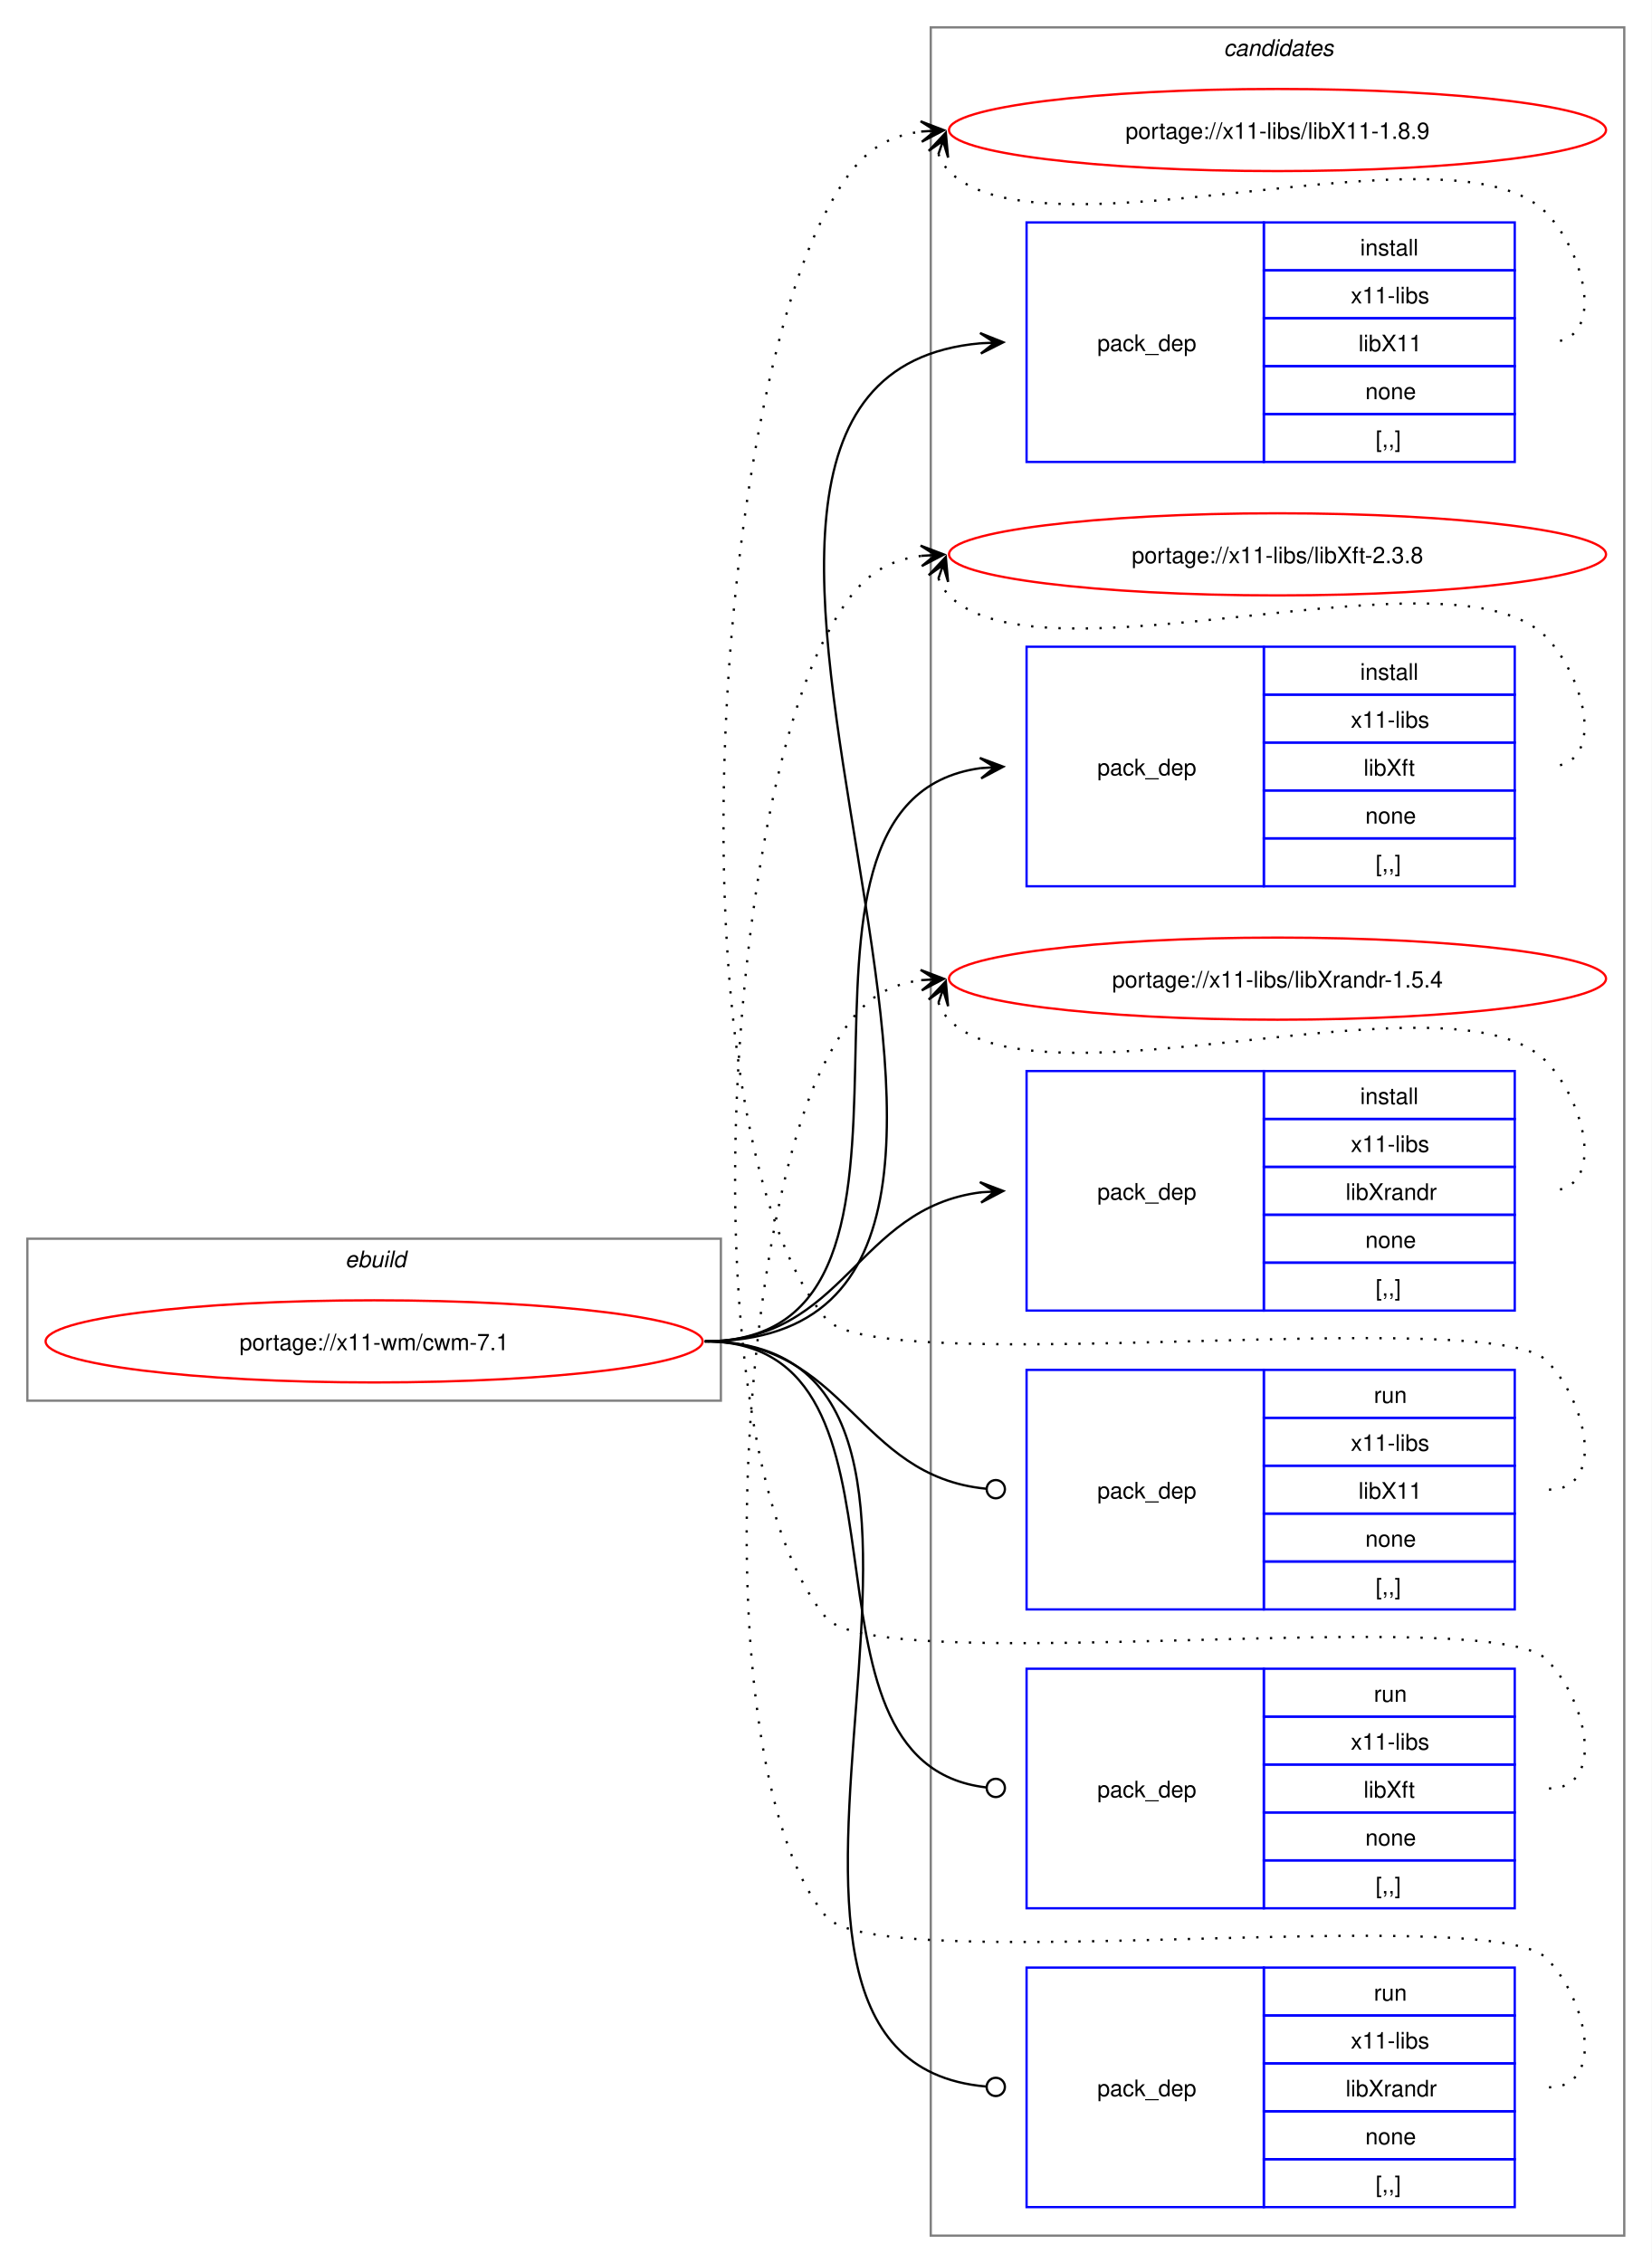
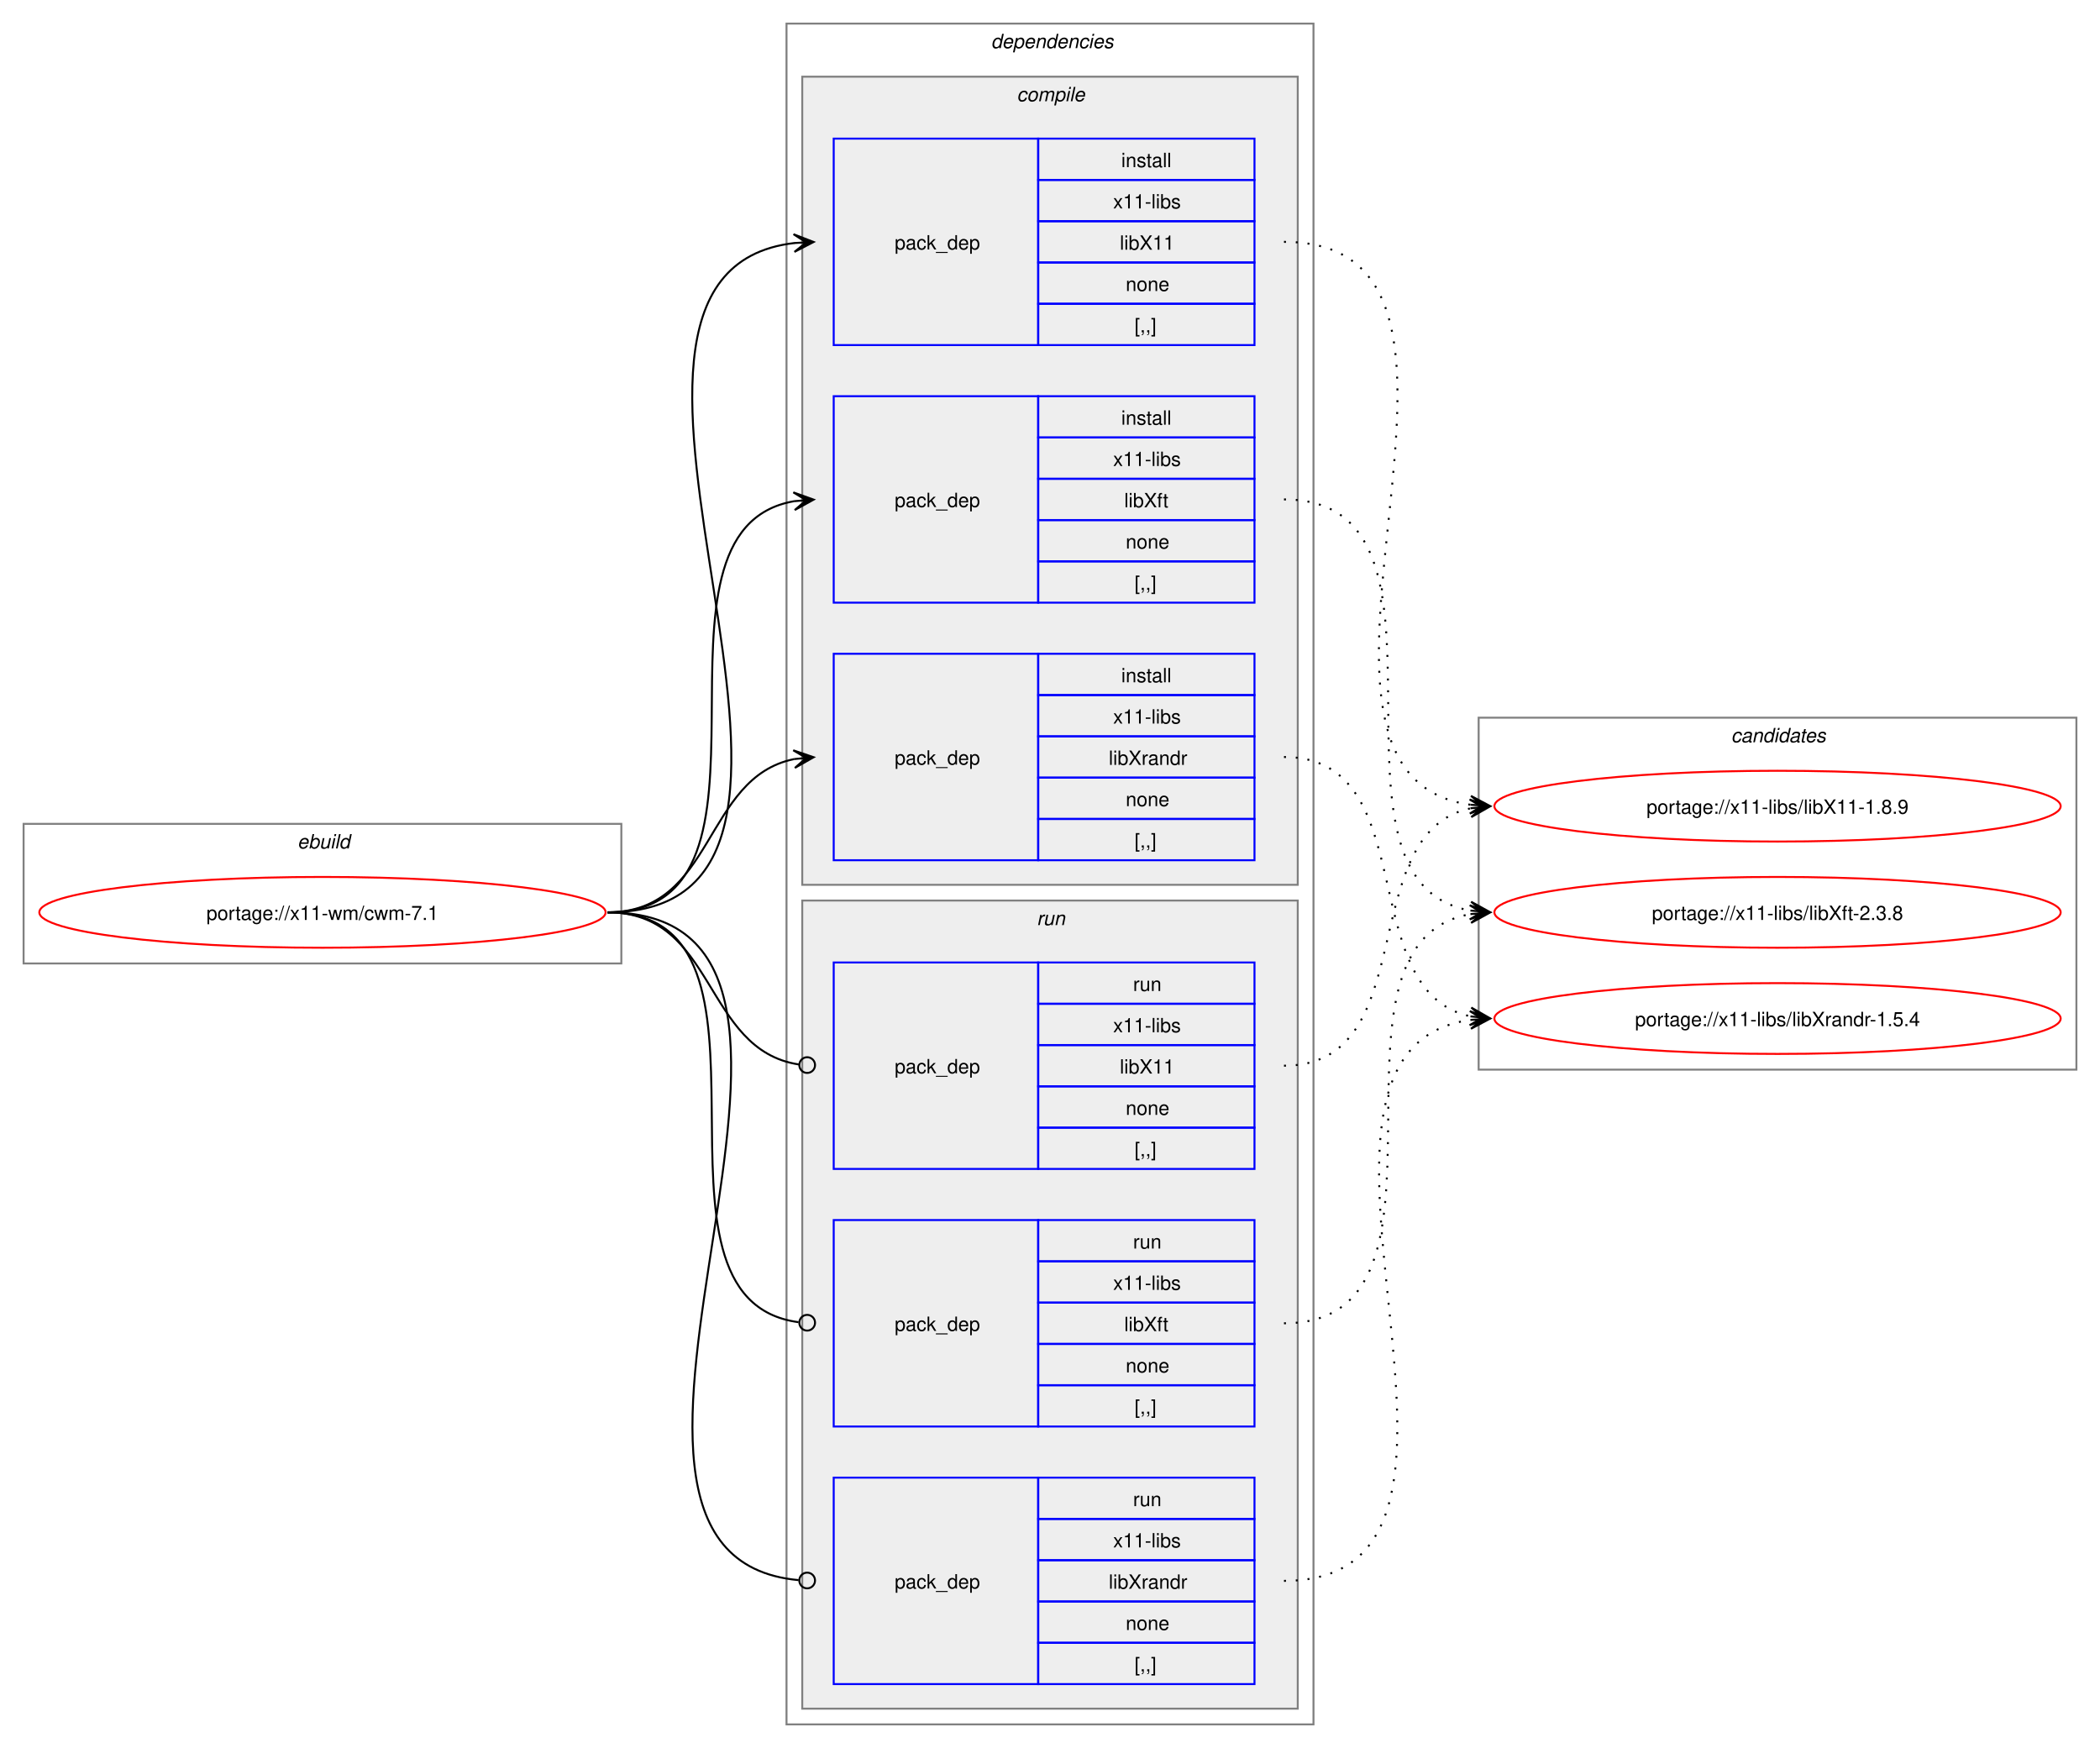
- <svg xmlns="http://www.w3.org/2000/svg" xmlns:xlink="http://www.w3.org/1999/xlink" width="724pt" height="992pt" viewBox="0.00 0.00 724.00 992.00">
-   <g id="graph0" class="graph" transform="scale(1 1) rotate(0) translate(4 988)">
-     <polygon fill="white" stroke="none" points="-4,4 -4,-988 720,-988 720,4 -4,4" />
+ <svg xmlns="http://www.w3.org/2000/svg" xmlns:xlink="http://www.w3.org/1999/xlink" width="1068pt" height="889pt" viewBox="0.00 0.00 1068.00 889.00">
+   <g id="graph0" class="graph" transform="scale(1 1) rotate(0) translate(4 885)">
+     <polygon fill="white" stroke="none" points="-4,4 -4,-885 1064,-885 1064,4 -4,4" />
    <g id="clust1" class="cluster">
-       <polygon fill="none" stroke="gray" points="8,-374 8,-445 312,-445 312,-374 8,-374" />
-       <text text-anchor="start" x="147.25" y="-432.5" font-family="Helvetica,sans-Serif" font-style="italic" font-size="10.00">ebuild</text>
+       <polygon fill="none" stroke="gray" points="8,-395 8,-466 312,-466 312,-395 8,-395" />
+       <text text-anchor="start" x="147.25" y="-453.5" font-family="Helvetica,sans-Serif" font-style="italic" font-size="10.00">ebuild</text>
+     </g>
+     <g id="clust2" class="cluster">
+       <polygon fill="none" stroke="gray" points="396,-8 396,-873 664,-873 664,-8 396,-8" />
+       <text text-anchor="start" x="500" y="-860.5" font-family="Helvetica,sans-Serif" font-style="italic" font-size="10.00">dependencies</text>
+     </g>
+     <g id="clust3" class="cluster">
+       <polygon fill="#eeeeee" stroke="gray" points="404,-435 404,-846 656,-846 656,-435 404,-435" />
+       <text text-anchor="start" x="513.12" y="-833.5" font-family="Helvetica,sans-Serif" font-style="italic" font-size="10.00">compile</text>
+     </g>
+     <g id="clust8" class="cluster">
+       <polygon fill="#eeeeee" stroke="gray" points="404,-16 404,-427 656,-427 656,-16 404,-16" />
+       <text text-anchor="start" x="523.25" y="-414.5" font-family="Helvetica,sans-Serif" font-style="italic" font-size="10.00">run</text>
    </g>
    <g id="clust12" class="cluster">
-       <polygon fill="none" stroke="gray" points="404,-8 404,-976 708,-976 708,-8 404,-8" />
-       <text text-anchor="start" x="532.38" y="-963.5" font-family="Helvetica,sans-Serif" font-style="italic" font-size="10.00">candidates</text>
+       <polygon fill="none" stroke="gray" points="748,-341 748,-520 1052,-520 1052,-341 748,-341" />
+       <text text-anchor="start" x="876.38" y="-507.5" font-family="Helvetica,sans-Serif" font-style="italic" font-size="10.00">candidates</text>
    </g>
    <g id="node1" class="node">
      <g id="a_node1">
        <a xlink:href="../x11-wm/cwm-7.1.svg" xlink:title="portage://x11-wm/cwm-7.1">
-           <ellipse fill="none" stroke="red" cx="160" cy="-400" rx="144" ry="18" />
-           <text text-anchor="middle" x="160" y="-396.12" font-family="Helvetica,sans-Serif" font-size="10.00">portage://x11-wm/cwm-7.1</text>
+           <ellipse fill="none" stroke="red" cx="160" cy="-421" rx="144" ry="18" />
+           <text text-anchor="middle" x="160" y="-417.12" font-family="Helvetica,sans-Serif" font-size="10.00">portage://x11-wm/cwm-7.1</text>
        </a>
      </g>
    </g>
    <g id="node2" class="node">
-       <polygon fill="none" stroke="blue" points="446,-785.5 446,-890.5 550,-890.5 550,-785.5 446,-785.5" />
-       <text text-anchor="start" x="477" y="-834.12" font-family="Helvetica,sans-Serif" font-size="10.00">pack_dep</text>
-       <polygon fill="none" stroke="blue" points="550,-869.5 550,-890.5 660,-890.5 660,-869.5 550,-869.5" />
-       <text text-anchor="start" x="592.25" y="-876" font-family="Helvetica,sans-Serif" font-size="10.00">install</text>
-       <polygon fill="none" stroke="blue" points="550,-848.5 550,-869.5 660,-869.5 660,-848.5 550,-848.5" />
-       <text text-anchor="start" x="588.12" y="-855" font-family="Helvetica,sans-Serif" font-size="10.00">x11-libs</text>
-       <polygon fill="none" stroke="blue" points="550,-827.5 550,-848.5 660,-848.5 660,-827.5 550,-827.5" />
-       <text text-anchor="start" x="591.5" y="-834" font-family="Helvetica,sans-Serif" font-size="10.00">libX11</text>
-       <polygon fill="none" stroke="blue" points="550,-806.5 550,-827.5 660,-827.5 660,-806.5 550,-806.5" />
-       <text text-anchor="start" x="594.5" y="-813" font-family="Helvetica,sans-Serif" font-size="10.00">none</text>
-       <polygon fill="none" stroke="blue" points="550,-785.5 550,-806.5 660,-806.5 660,-785.5 550,-785.5" />
-       <text text-anchor="start" x="599" y="-792" font-family="Helvetica,sans-Serif" font-size="10.00">[,,]</text>
+       <polygon fill="none" stroke="blue" points="420,-709.5 420,-814.5 524,-814.5 524,-709.5 420,-709.5" />
+       <text text-anchor="start" x="451" y="-758.12" font-family="Helvetica,sans-Serif" font-size="10.00">pack_dep</text>
+       <polygon fill="none" stroke="blue" points="524,-793.5 524,-814.5 634,-814.5 634,-793.5 524,-793.5" />
+       <text text-anchor="start" x="566.25" y="-800" font-family="Helvetica,sans-Serif" font-size="10.00">install</text>
+       <polygon fill="none" stroke="blue" points="524,-772.5 524,-793.5 634,-793.5 634,-772.5 524,-772.5" />
+       <text text-anchor="start" x="562.12" y="-779" font-family="Helvetica,sans-Serif" font-size="10.00">x11-libs</text>
+       <polygon fill="none" stroke="blue" points="524,-751.5 524,-772.5 634,-772.5 634,-751.5 524,-751.5" />
+       <text text-anchor="start" x="565.5" y="-758" font-family="Helvetica,sans-Serif" font-size="10.00">libX11</text>
+       <polygon fill="none" stroke="blue" points="524,-730.5 524,-751.5 634,-751.5 634,-730.5 524,-730.5" />
+       <text text-anchor="start" x="568.5" y="-737" font-family="Helvetica,sans-Serif" font-size="10.00">none</text>
+       <polygon fill="none" stroke="blue" points="524,-709.5 524,-730.5 634,-730.5 634,-709.5 524,-709.5" />
+       <text text-anchor="start" x="573" y="-716" font-family="Helvetica,sans-Serif" font-size="10.00">[,,]</text>
    </g>
    <g id="edge1" class="edge">
-       <path fill="none" stroke="black" d="M305,-400C504.44,-400 243.97,-821.48 425.9,-837.53" />
-       <polygon fill="black" stroke="black" points="435.78,-837.95 425.6,-842.02 432,-837.79 425.79,-837.52 425.79,-837.52 425.79,-837.52 432,-837.79 425.98,-833.03 435.78,-837.95" />
+       <path fill="none" stroke="black" d="M305,-421C459.83,-421 262.39,-745.55 400.03,-761.4" />
+       <polygon fill="black" stroke="black" points="409.78,-761.93 399.55,-765.88 406.01,-761.73 399.8,-761.39 399.8,-761.39 399.8,-761.39 406.01,-761.73 400.04,-756.89 409.78,-761.93" />
    </g>
    <g id="node3" class="node">
-       <polygon fill="none" stroke="blue" points="446,-599.5 446,-704.5 550,-704.5 550,-599.5 446,-599.5" />
-       <text text-anchor="start" x="477" y="-648.12" font-family="Helvetica,sans-Serif" font-size="10.00">pack_dep</text>
-       <polygon fill="none" stroke="blue" points="550,-683.5 550,-704.5 660,-704.5 660,-683.5 550,-683.5" />
-       <text text-anchor="start" x="592.25" y="-690" font-family="Helvetica,sans-Serif" font-size="10.00">install</text>
-       <polygon fill="none" stroke="blue" points="550,-662.5 550,-683.5 660,-683.5 660,-662.5 550,-662.5" />
-       <text text-anchor="start" x="588.12" y="-669" font-family="Helvetica,sans-Serif" font-size="10.00">x11-libs</text>
-       <polygon fill="none" stroke="blue" points="550,-641.5 550,-662.5 660,-662.5 660,-641.5 550,-641.5" />
-       <text text-anchor="start" x="593.75" y="-648" font-family="Helvetica,sans-Serif" font-size="10.00">libXft</text>
-       <polygon fill="none" stroke="blue" points="550,-620.5 550,-641.5 660,-641.5 660,-620.5 550,-620.5" />
-       <text text-anchor="start" x="594.5" y="-627" font-family="Helvetica,sans-Serif" font-size="10.00">none</text>
-       <polygon fill="none" stroke="blue" points="550,-599.5 550,-620.5 660,-620.5 660,-599.5 550,-599.5" />
-       <text text-anchor="start" x="599" y="-606" font-family="Helvetica,sans-Serif" font-size="10.00">[,,]</text>
+       <polygon fill="none" stroke="blue" points="420,-578.5 420,-683.5 524,-683.5 524,-578.5 420,-578.5" />
+       <text text-anchor="start" x="451" y="-627.12" font-family="Helvetica,sans-Serif" font-size="10.00">pack_dep</text>
+       <polygon fill="none" stroke="blue" points="524,-662.5 524,-683.5 634,-683.5 634,-662.5 524,-662.5" />
+       <text text-anchor="start" x="566.25" y="-669" font-family="Helvetica,sans-Serif" font-size="10.00">install</text>
+       <polygon fill="none" stroke="blue" points="524,-641.5 524,-662.5 634,-662.5 634,-641.5 524,-641.5" />
+       <text text-anchor="start" x="562.12" y="-648" font-family="Helvetica,sans-Serif" font-size="10.00">x11-libs</text>
+       <polygon fill="none" stroke="blue" points="524,-620.5 524,-641.5 634,-641.5 634,-620.5 524,-620.5" />
+       <text text-anchor="start" x="567.75" y="-627" font-family="Helvetica,sans-Serif" font-size="10.00">libXft</text>
+       <polygon fill="none" stroke="blue" points="524,-599.5 524,-620.5 634,-620.5 634,-599.5 524,-599.5" />
+       <text text-anchor="start" x="568.5" y="-606" font-family="Helvetica,sans-Serif" font-size="10.00">none</text>
+       <polygon fill="none" stroke="blue" points="524,-578.5 524,-599.5 634,-599.5 634,-578.5 524,-578.5" />
+       <text text-anchor="start" x="573" y="-585" font-family="Helvetica,sans-Serif" font-size="10.00">[,,]</text>
    </g>
    <g id="edge2" class="edge">
-       <path fill="none" stroke="black" d="M305,-400C427.48,-400 317.88,-636.5 425.86,-651.28" />
-       <polygon fill="black" stroke="black" points="435.78,-651.92 425.51,-655.76 432.01,-651.68 425.81,-651.27 425.81,-651.27 425.81,-651.27 432.01,-651.68 426.1,-646.78 435.78,-651.92" />
+       <path fill="none" stroke="black" d="M305,-421C405.57,-421 314,-615.31 399.94,-630.11" />
+       <polygon fill="black" stroke="black" points="409.79,-630.9 399.46,-634.59 406.02,-630.6 399.82,-630.1 399.82,-630.1 399.82,-630.1 406.02,-630.6 400.18,-625.61 409.79,-630.9" />
    </g>
    <g id="node4" class="node">
-       <polygon fill="none" stroke="blue" points="446,-413.5 446,-518.5 550,-518.5 550,-413.5 446,-413.5" />
-       <text text-anchor="start" x="477" y="-462.12" font-family="Helvetica,sans-Serif" font-size="10.00">pack_dep</text>
-       <polygon fill="none" stroke="blue" points="550,-497.5 550,-518.5 660,-518.5 660,-497.5 550,-497.5" />
-       <text text-anchor="start" x="592.25" y="-504" font-family="Helvetica,sans-Serif" font-size="10.00">install</text>
-       <polygon fill="none" stroke="blue" points="550,-476.5 550,-497.5 660,-497.5 660,-476.5 550,-476.5" />
-       <text text-anchor="start" x="588.12" y="-483" font-family="Helvetica,sans-Serif" font-size="10.00">x11-libs</text>
-       <polygon fill="none" stroke="blue" points="550,-455.5 550,-476.5 660,-476.5 660,-455.5 550,-455.5" />
-       <text text-anchor="start" x="585.88" y="-462" font-family="Helvetica,sans-Serif" font-size="10.00">libXrandr</text>
-       <polygon fill="none" stroke="blue" points="550,-434.5 550,-455.5 660,-455.5 660,-434.5 550,-434.5" />
-       <text text-anchor="start" x="594.5" y="-441" font-family="Helvetica,sans-Serif" font-size="10.00">none</text>
-       <polygon fill="none" stroke="blue" points="550,-413.5 550,-434.5 660,-434.5 660,-413.5 550,-413.5" />
-       <text text-anchor="start" x="599" y="-420" font-family="Helvetica,sans-Serif" font-size="10.00">[,,]</text>
+       <polygon fill="none" stroke="blue" points="420,-447.5 420,-552.5 524,-552.5 524,-447.5 420,-447.5" />
+       <text text-anchor="start" x="451" y="-496.12" font-family="Helvetica,sans-Serif" font-size="10.00">pack_dep</text>
+       <polygon fill="none" stroke="blue" points="524,-531.5 524,-552.5 634,-552.5 634,-531.5 524,-531.5" />
+       <text text-anchor="start" x="566.25" y="-538" font-family="Helvetica,sans-Serif" font-size="10.00">install</text>
+       <polygon fill="none" stroke="blue" points="524,-510.5 524,-531.5 634,-531.5 634,-510.5 524,-510.5" />
+       <text text-anchor="start" x="562.12" y="-517" font-family="Helvetica,sans-Serif" font-size="10.00">x11-libs</text>
+       <polygon fill="none" stroke="blue" points="524,-489.5 524,-510.5 634,-510.5 634,-489.5 524,-489.5" />
+       <text text-anchor="start" x="559.88" y="-496" font-family="Helvetica,sans-Serif" font-size="10.00">libXrandr</text>
+       <polygon fill="none" stroke="blue" points="524,-468.5 524,-489.5 634,-489.5 634,-468.5 524,-468.5" />
+       <text text-anchor="start" x="568.5" y="-475" font-family="Helvetica,sans-Serif" font-size="10.00">none</text>
+       <polygon fill="none" stroke="blue" points="524,-447.5 524,-468.5 634,-468.5 634,-447.5 524,-447.5" />
+       <text text-anchor="start" x="573" y="-454" font-family="Helvetica,sans-Serif" font-size="10.00">[,,]</text>
    </g>
    <g id="edge3" class="edge">
-       <path fill="none" stroke="black" d="M305,-400C366.75,-400 371.09,-458.49 426.11,-465.35" />
-       <polygon fill="black" stroke="black" points="435.78,-465.93 425.53,-469.82 432.01,-465.7 425.8,-465.33 425.8,-465.33 425.8,-465.33 432.01,-465.7 426.07,-460.84 435.78,-465.93" />
+       <path fill="none" stroke="black" d="M305,-421C359.74,-421 353.49,-489.57 399.89,-498.94" />
+       <polygon fill="black" stroke="black" points="409.79,-499.88 399.41,-503.42 406.02,-499.53 399.83,-498.94 399.83,-498.94 399.83,-498.94 406.02,-499.53 400.26,-494.46 409.79,-499.88" />
    </g>
    <g id="node5" class="node">
-       <polygon fill="none" stroke="blue" points="446,-282.5 446,-387.5 550,-387.5 550,-282.5 446,-282.5" />
-       <text text-anchor="start" x="477" y="-331.12" font-family="Helvetica,sans-Serif" font-size="10.00">pack_dep</text>
-       <polygon fill="none" stroke="blue" points="550,-366.5 550,-387.5 660,-387.5 660,-366.5 550,-366.5" />
-       <text text-anchor="start" x="598.25" y="-373" font-family="Helvetica,sans-Serif" font-size="10.00">run</text>
-       <polygon fill="none" stroke="blue" points="550,-345.5 550,-366.5 660,-366.5 660,-345.5 550,-345.5" />
-       <text text-anchor="start" x="588.12" y="-352" font-family="Helvetica,sans-Serif" font-size="10.00">x11-libs</text>
-       <polygon fill="none" stroke="blue" points="550,-324.5 550,-345.5 660,-345.5 660,-324.5 550,-324.5" />
-       <text text-anchor="start" x="591.5" y="-331" font-family="Helvetica,sans-Serif" font-size="10.00">libX11</text>
-       <polygon fill="none" stroke="blue" points="550,-303.5 550,-324.5 660,-324.5 660,-303.5 550,-303.5" />
-       <text text-anchor="start" x="594.5" y="-310" font-family="Helvetica,sans-Serif" font-size="10.00">none</text>
-       <polygon fill="none" stroke="blue" points="550,-282.5 550,-303.5 660,-303.5 660,-282.5 550,-282.5" />
-       <text text-anchor="start" x="599" y="-289" font-family="Helvetica,sans-Serif" font-size="10.00">[,,]</text>
+       <polygon fill="none" stroke="blue" points="420,-290.5 420,-395.5 524,-395.5 524,-290.5 420,-290.5" />
+       <text text-anchor="start" x="451" y="-339.12" font-family="Helvetica,sans-Serif" font-size="10.00">pack_dep</text>
+       <polygon fill="none" stroke="blue" points="524,-374.5 524,-395.5 634,-395.5 634,-374.5 524,-374.5" />
+       <text text-anchor="start" x="572.25" y="-381" font-family="Helvetica,sans-Serif" font-size="10.00">run</text>
+       <polygon fill="none" stroke="blue" points="524,-353.5 524,-374.5 634,-374.5 634,-353.5 524,-353.5" />
+       <text text-anchor="start" x="562.12" y="-360" font-family="Helvetica,sans-Serif" font-size="10.00">x11-libs</text>
+       <polygon fill="none" stroke="blue" points="524,-332.5 524,-353.5 634,-353.5 634,-332.5 524,-332.5" />
+       <text text-anchor="start" x="565.5" y="-339" font-family="Helvetica,sans-Serif" font-size="10.00">libX11</text>
+       <polygon fill="none" stroke="blue" points="524,-311.5 524,-332.5 634,-332.5 634,-311.5 524,-311.5" />
+       <text text-anchor="start" x="568.5" y="-318" font-family="Helvetica,sans-Serif" font-size="10.00">none</text>
+       <polygon fill="none" stroke="blue" points="524,-290.5 524,-311.5 634,-311.5 634,-290.5 524,-290.5" />
+       <text text-anchor="start" x="573" y="-297" font-family="Helvetica,sans-Serif" font-size="10.00">[,,]</text>
    </g>
    <g id="edge4" class="edge">
-       <path fill="none" stroke="black" d="M305,-400C367.33,-400 371.35,-340.95 428.21,-335.42" />
-       <ellipse fill="none" stroke="black" cx="432.51" cy="-335.21" rx="4" ry="4" />
+       <path fill="none" stroke="black" d="M305,-421C360.41,-421 353.47,-351.01 402.31,-343.63" />
+       <ellipse fill="none" stroke="black" cx="406.51" cy="-343.32" rx="4" ry="4" />
    </g>
    <g id="node6" class="node">
-       <polygon fill="none" stroke="blue" points="446,-151.5 446,-256.5 550,-256.5 550,-151.5 446,-151.5" />
-       <text text-anchor="start" x="477" y="-200.12" font-family="Helvetica,sans-Serif" font-size="10.00">pack_dep</text>
-       <polygon fill="none" stroke="blue" points="550,-235.5 550,-256.5 660,-256.5 660,-235.5 550,-235.5" />
-       <text text-anchor="start" x="598.25" y="-242" font-family="Helvetica,sans-Serif" font-size="10.00">run</text>
-       <polygon fill="none" stroke="blue" points="550,-214.5 550,-235.5 660,-235.5 660,-214.5 550,-214.5" />
-       <text text-anchor="start" x="588.12" y="-221" font-family="Helvetica,sans-Serif" font-size="10.00">x11-libs</text>
-       <polygon fill="none" stroke="blue" points="550,-193.5 550,-214.5 660,-214.5 660,-193.5 550,-193.5" />
-       <text text-anchor="start" x="593.75" y="-200" font-family="Helvetica,sans-Serif" font-size="10.00">libXft</text>
-       <polygon fill="none" stroke="blue" points="550,-172.5 550,-193.5 660,-193.5 660,-172.5 550,-172.5" />
-       <text text-anchor="start" x="594.5" y="-179" font-family="Helvetica,sans-Serif" font-size="10.00">none</text>
-       <polygon fill="none" stroke="blue" points="550,-151.5 550,-172.5 660,-172.5 660,-151.5 550,-151.5" />
-       <text text-anchor="start" x="599" y="-158" font-family="Helvetica,sans-Serif" font-size="10.00">[,,]</text>
+       <polygon fill="none" stroke="blue" points="420,-159.5 420,-264.5 524,-264.5 524,-159.5 420,-159.5" />
+       <text text-anchor="start" x="451" y="-208.12" font-family="Helvetica,sans-Serif" font-size="10.00">pack_dep</text>
+       <polygon fill="none" stroke="blue" points="524,-243.5 524,-264.5 634,-264.5 634,-243.5 524,-243.5" />
+       <text text-anchor="start" x="572.25" y="-250" font-family="Helvetica,sans-Serif" font-size="10.00">run</text>
+       <polygon fill="none" stroke="blue" points="524,-222.5 524,-243.5 634,-243.5 634,-222.5 524,-222.5" />
+       <text text-anchor="start" x="562.12" y="-229" font-family="Helvetica,sans-Serif" font-size="10.00">x11-libs</text>
+       <polygon fill="none" stroke="blue" points="524,-201.5 524,-222.5 634,-222.5 634,-201.5 524,-201.5" />
+       <text text-anchor="start" x="567.75" y="-208" font-family="Helvetica,sans-Serif" font-size="10.00">libXft</text>
+       <polygon fill="none" stroke="blue" points="524,-180.5 524,-201.5 634,-201.5 634,-180.5 524,-180.5" />
+       <text text-anchor="start" x="568.5" y="-187" font-family="Helvetica,sans-Serif" font-size="10.00">none</text>
+       <polygon fill="none" stroke="blue" points="524,-159.5 524,-180.5 634,-180.5 634,-159.5 524,-159.5" />
+       <text text-anchor="start" x="573" y="-166" font-family="Helvetica,sans-Serif" font-size="10.00">[,,]</text>
    </g>
    <g id="edge5" class="edge">
-       <path fill="none" stroke="black" d="M305,-400C406.95,-400 336.39,-215.32 428.23,-204.49" />
-       <ellipse fill="none" stroke="black" cx="432.51" cy="-204.25" rx="4" ry="4" />
+       <path fill="none" stroke="black" d="M305,-421C406,-421 312.85,-224.46 402.1,-212.56" />
+       <ellipse fill="none" stroke="black" cx="406.51" cy="-212.28" rx="4" ry="4" />
    </g>
    <g id="node7" class="node">
-       <polygon fill="none" stroke="blue" points="446,-20.5 446,-125.5 550,-125.5 550,-20.5 446,-20.5" />
-       <text text-anchor="start" x="477" y="-69.12" font-family="Helvetica,sans-Serif" font-size="10.00">pack_dep</text>
-       <polygon fill="none" stroke="blue" points="550,-104.5 550,-125.5 660,-125.5 660,-104.5 550,-104.5" />
-       <text text-anchor="start" x="598.25" y="-111" font-family="Helvetica,sans-Serif" font-size="10.00">run</text>
-       <polygon fill="none" stroke="blue" points="550,-83.5 550,-104.5 660,-104.5 660,-83.5 550,-83.5" />
-       <text text-anchor="start" x="588.12" y="-90" font-family="Helvetica,sans-Serif" font-size="10.00">x11-libs</text>
-       <polygon fill="none" stroke="blue" points="550,-62.5 550,-83.5 660,-83.5 660,-62.5 550,-62.5" />
-       <text text-anchor="start" x="585.88" y="-69" font-family="Helvetica,sans-Serif" font-size="10.00">libXrandr</text>
-       <polygon fill="none" stroke="blue" points="550,-41.5 550,-62.5 660,-62.5 660,-41.5 550,-41.5" />
-       <text text-anchor="start" x="594.5" y="-48" font-family="Helvetica,sans-Serif" font-size="10.00">none</text>
-       <polygon fill="none" stroke="blue" points="550,-20.5 550,-41.5 660,-41.5 660,-20.5 550,-20.5" />
-       <text text-anchor="start" x="599" y="-27" font-family="Helvetica,sans-Serif" font-size="10.00">[,,]</text>
+       <polygon fill="none" stroke="blue" points="420,-28.5 420,-133.5 524,-133.5 524,-28.5 420,-28.5" />
+       <text text-anchor="start" x="451" y="-77.12" font-family="Helvetica,sans-Serif" font-size="10.00">pack_dep</text>
+       <polygon fill="none" stroke="blue" points="524,-112.5 524,-133.5 634,-133.5 634,-112.5 524,-112.5" />
+       <text text-anchor="start" x="572.25" y="-119" font-family="Helvetica,sans-Serif" font-size="10.00">run</text>
+       <polygon fill="none" stroke="blue" points="524,-91.5 524,-112.5 634,-112.5 634,-91.5 524,-91.5" />
+       <text text-anchor="start" x="562.12" y="-98" font-family="Helvetica,sans-Serif" font-size="10.00">x11-libs</text>
+       <polygon fill="none" stroke="blue" points="524,-70.5 524,-91.5 634,-91.5 634,-70.5 524,-70.5" />
+       <text text-anchor="start" x="559.88" y="-77" font-family="Helvetica,sans-Serif" font-size="10.00">libXrandr</text>
+       <polygon fill="none" stroke="blue" points="524,-49.5 524,-70.5 634,-70.5 634,-49.5 524,-49.5" />
+       <text text-anchor="start" x="568.5" y="-56" font-family="Helvetica,sans-Serif" font-size="10.00">none</text>
+       <polygon fill="none" stroke="blue" points="524,-28.5 524,-49.5 634,-49.5 634,-28.5 524,-28.5" />
+       <text text-anchor="start" x="573" y="-35" font-family="Helvetica,sans-Serif" font-size="10.00">[,,]</text>
    </g>
    <g id="edge6" class="edge">
-       <path fill="none" stroke="black" d="M305,-400C458.67,-400 287.23,-85.65 428.2,-73.37" />
-       <ellipse fill="none" stroke="black" cx="432.5" cy="-73.19" rx="4" ry="4" />
+       <path fill="none" stroke="black" d="M305,-421C460.19,-421 260.8,-94.15 402.14,-81.38" />
+       <ellipse fill="none" stroke="black" cx="406.5" cy="-81.19" rx="4" ry="4" />
    </g>
    <g id="node8" class="node">
      <g id="a_node8">
        <a xlink:href="../x11-libs/libX11-1.8.9.svg" xlink:title="portage://x11-libs/libX11-1.8.9">
-           <ellipse fill="none" stroke="red" cx="556" cy="-931" rx="144" ry="18" />
-           <text text-anchor="middle" x="556" y="-927.12" font-family="Helvetica,sans-Serif" font-size="10.00">portage://x11-libs/libX11-1.8.9</text>
+           <ellipse fill="none" stroke="red" cx="900" cy="-475" rx="144" ry="18" />
+           <text text-anchor="middle" x="900" y="-471.12" font-family="Helvetica,sans-Serif" font-size="10.00">portage://x11-libs/libX11-1.8.9</text>
        </a>
      </g>
    </g>
    <g id="edge7" class="edge">
-       <path fill="none" stroke="black" stroke-dasharray="1,5" d="M407.37,-920.45C408.4,-917.7 410.07,-914.96 412,-913 452.96,-871.42 633.83,-936.85 674,-894.5 691.28,-876.28 700.12,-838 675,-838" />
-       <polygon fill="black" stroke="black" points="410.6,-929.85 403.09,-921.86 409.37,-926.27 407.34,-920.39 407.34,-920.39 407.34,-920.39 409.37,-926.27 411.6,-918.93 410.6,-929.85" />
+       <path fill="none" stroke="black" stroke-dasharray="1,5" d="M649,-762C780.99,-762 628.49,-491.57 743.81,-475.72" />
+       <polygon fill="black" stroke="black" points="753.78,-475.08 744.1,-480.22 750.01,-475.32 743.81,-475.73 743.81,-475.73 743.81,-475.73 750.01,-475.32 743.51,-471.23 753.78,-475.08" />
    </g>
    <g id="node9" class="node">
      <g id="a_node9">
        <a xlink:href="../x11-libs/libXft-2.3.8.svg" xlink:title="portage://x11-libs/libXft-2.3.8">
-           <ellipse fill="none" stroke="red" cx="556" cy="-745" rx="144" ry="18" />
-           <text text-anchor="middle" x="556" y="-741.12" font-family="Helvetica,sans-Serif" font-size="10.00">portage://x11-libs/libXft-2.3.8</text>
+           <ellipse fill="none" stroke="red" cx="900" cy="-421" rx="144" ry="18" />
+           <text text-anchor="middle" x="900" y="-417.12" font-family="Helvetica,sans-Serif" font-size="10.00">portage://x11-libs/libXft-2.3.8</text>
        </a>
      </g>
    </g>
    <g id="edge8" class="edge">
-       <path fill="none" stroke="black" stroke-dasharray="1,5" d="M407.37,-734.45C408.4,-731.7 410.07,-728.96 412,-727 452.96,-685.42 633.83,-750.85 674,-708.5 691.28,-690.28 700.12,-652 675,-652" />
-       <polygon fill="black" stroke="black" points="410.6,-743.85 403.09,-735.86 409.37,-740.27 407.34,-734.39 407.34,-734.39 407.34,-734.39 409.37,-740.27 411.6,-732.93 410.6,-743.85" />
+       <path fill="none" stroke="black" stroke-dasharray="1,5" d="M649,-631C749.57,-631 658,-436.69 743.94,-421.89" />
+       <polygon fill="black" stroke="black" points="753.79,-421.1 744.18,-426.39 750.02,-421.4 743.82,-421.9 743.82,-421.9 743.82,-421.9 750.02,-421.4 743.46,-417.41 753.79,-421.1" />
    </g>
    <g id="node10" class="node">
      <g id="a_node10">
        <a xlink:href="../x11-libs/libXrandr-1.5.4.svg" xlink:title="portage://x11-libs/libXrandr-1.5.4">
-           <ellipse fill="none" stroke="red" cx="556" cy="-559" rx="144" ry="18" />
-           <text text-anchor="middle" x="556" y="-555.12" font-family="Helvetica,sans-Serif" font-size="10.00">portage://x11-libs/libXrandr-1.5.4</text>
+           <ellipse fill="none" stroke="red" cx="900" cy="-367" rx="144" ry="18" />
+           <text text-anchor="middle" x="900" y="-363.12" font-family="Helvetica,sans-Serif" font-size="10.00">portage://x11-libs/libXrandr-1.5.4</text>
        </a>
      </g>
    </g>
    <g id="edge9" class="edge">
-       <path fill="none" stroke="black" stroke-dasharray="1,5" d="M407.37,-548.45C408.4,-545.7 410.07,-542.96 412,-541 452.96,-499.42 633.83,-564.85 674,-522.5 691.28,-504.28 700.12,-466 675,-466" />
-       <polygon fill="black" stroke="black" points="410.6,-557.85 403.09,-549.86 409.37,-554.27 407.34,-548.39 407.34,-548.39 407.34,-548.39 409.37,-554.27 411.6,-546.93 410.6,-557.85" />
+       <path fill="none" stroke="black" stroke-dasharray="1,5" d="M649,-500C720.6,-500 683.84,-380.66 744.01,-368.07" />
+       <polygon fill="black" stroke="black" points="753.79,-367.12 744.27,-372.57 750.02,-367.48 743.83,-368.09 743.83,-368.09 743.83,-368.09 750.02,-367.48 743.4,-363.61 753.79,-367.12" />
    </g>
    <g id="edge10" class="edge">
-       <path fill="none" stroke="black" stroke-dasharray="1,5" d="M675,-335C700.12,-335 691.6,-373.59 674,-391.5 649.35,-416.59 380.36,-382.85 358,-410 289.5,-493.21 307.56,-799.76 358,-895 369.45,-916.63 379.33,-927.67 399.96,-930.35" />
-       <polygon fill="black" stroke="black" points="409.78,-930.93 399.54,-934.83 406.01,-930.7 399.8,-930.34 399.8,-930.34 399.8,-930.34 406.01,-930.7 400.07,-925.85 409.78,-930.93" />
+       <path fill="none" stroke="black" stroke-dasharray="1,5" d="M649,-343C720.27,-343 684.12,-461.45 744.06,-473.94" />
+       <polygon fill="black" stroke="black" points="753.79,-474.88 743.4,-478.39 750.02,-474.52 743.83,-473.92 743.83,-473.92 743.83,-473.92 750.02,-474.52 744.27,-469.44 753.79,-474.88" />
    </g>
    <g id="edge11" class="edge">
-       <path fill="none" stroke="black" stroke-dasharray="1,5" d="M675,-204C700.12,-204 691.6,-242.59 674,-260.5 649.35,-285.59 380.36,-251.85 358,-279 297.26,-352.77 313.28,-624.56 358,-709 369.45,-730.63 379.33,-741.67 399.96,-744.35" />
-       <polygon fill="black" stroke="black" points="409.78,-744.93 399.54,-748.83 406.01,-744.7 399.8,-744.34 399.8,-744.34 399.8,-744.34 406.01,-744.7 400.07,-739.85 409.78,-744.93" />
+       <path fill="none" stroke="black" stroke-dasharray="1,5" d="M649,-212C749.19,-212 658.34,-405.38 743.98,-420.11" />
+       <polygon fill="black" stroke="black" points="753.79,-420.9 743.46,-424.59 750.02,-420.6 743.82,-420.1 743.82,-420.1 743.82,-420.1 750.02,-420.6 744.18,-415.62 753.79,-420.9" />
    </g>
    <g id="edge12" class="edge">
-       <path fill="none" stroke="black" stroke-dasharray="1,5" d="M675,-73C700.12,-73 691.6,-111.59 674,-129.5 649.35,-154.59 380.36,-120.85 358,-148 305.03,-212.33 319,-449.36 358,-523 369.45,-544.63 379.33,-555.67 399.96,-558.35" />
-       <polygon fill="black" stroke="black" points="409.78,-558.93 399.54,-562.83 406.01,-558.7 399.8,-558.34 399.8,-558.34 399.8,-558.34 406.01,-558.7 400.07,-553.85 409.78,-558.93" />
+       <path fill="none" stroke="black" stroke-dasharray="1,5" d="M649,-81C780.59,-81 628.86,-350.49 743.84,-366.28" />
+       <polygon fill="black" stroke="black" points="753.78,-366.92 743.51,-370.77 750.01,-366.68 743.8,-366.28 743.8,-366.28 743.8,-366.28 750.01,-366.68 744.1,-361.78 753.78,-366.92" />
    </g>
  </g>
</svg>
